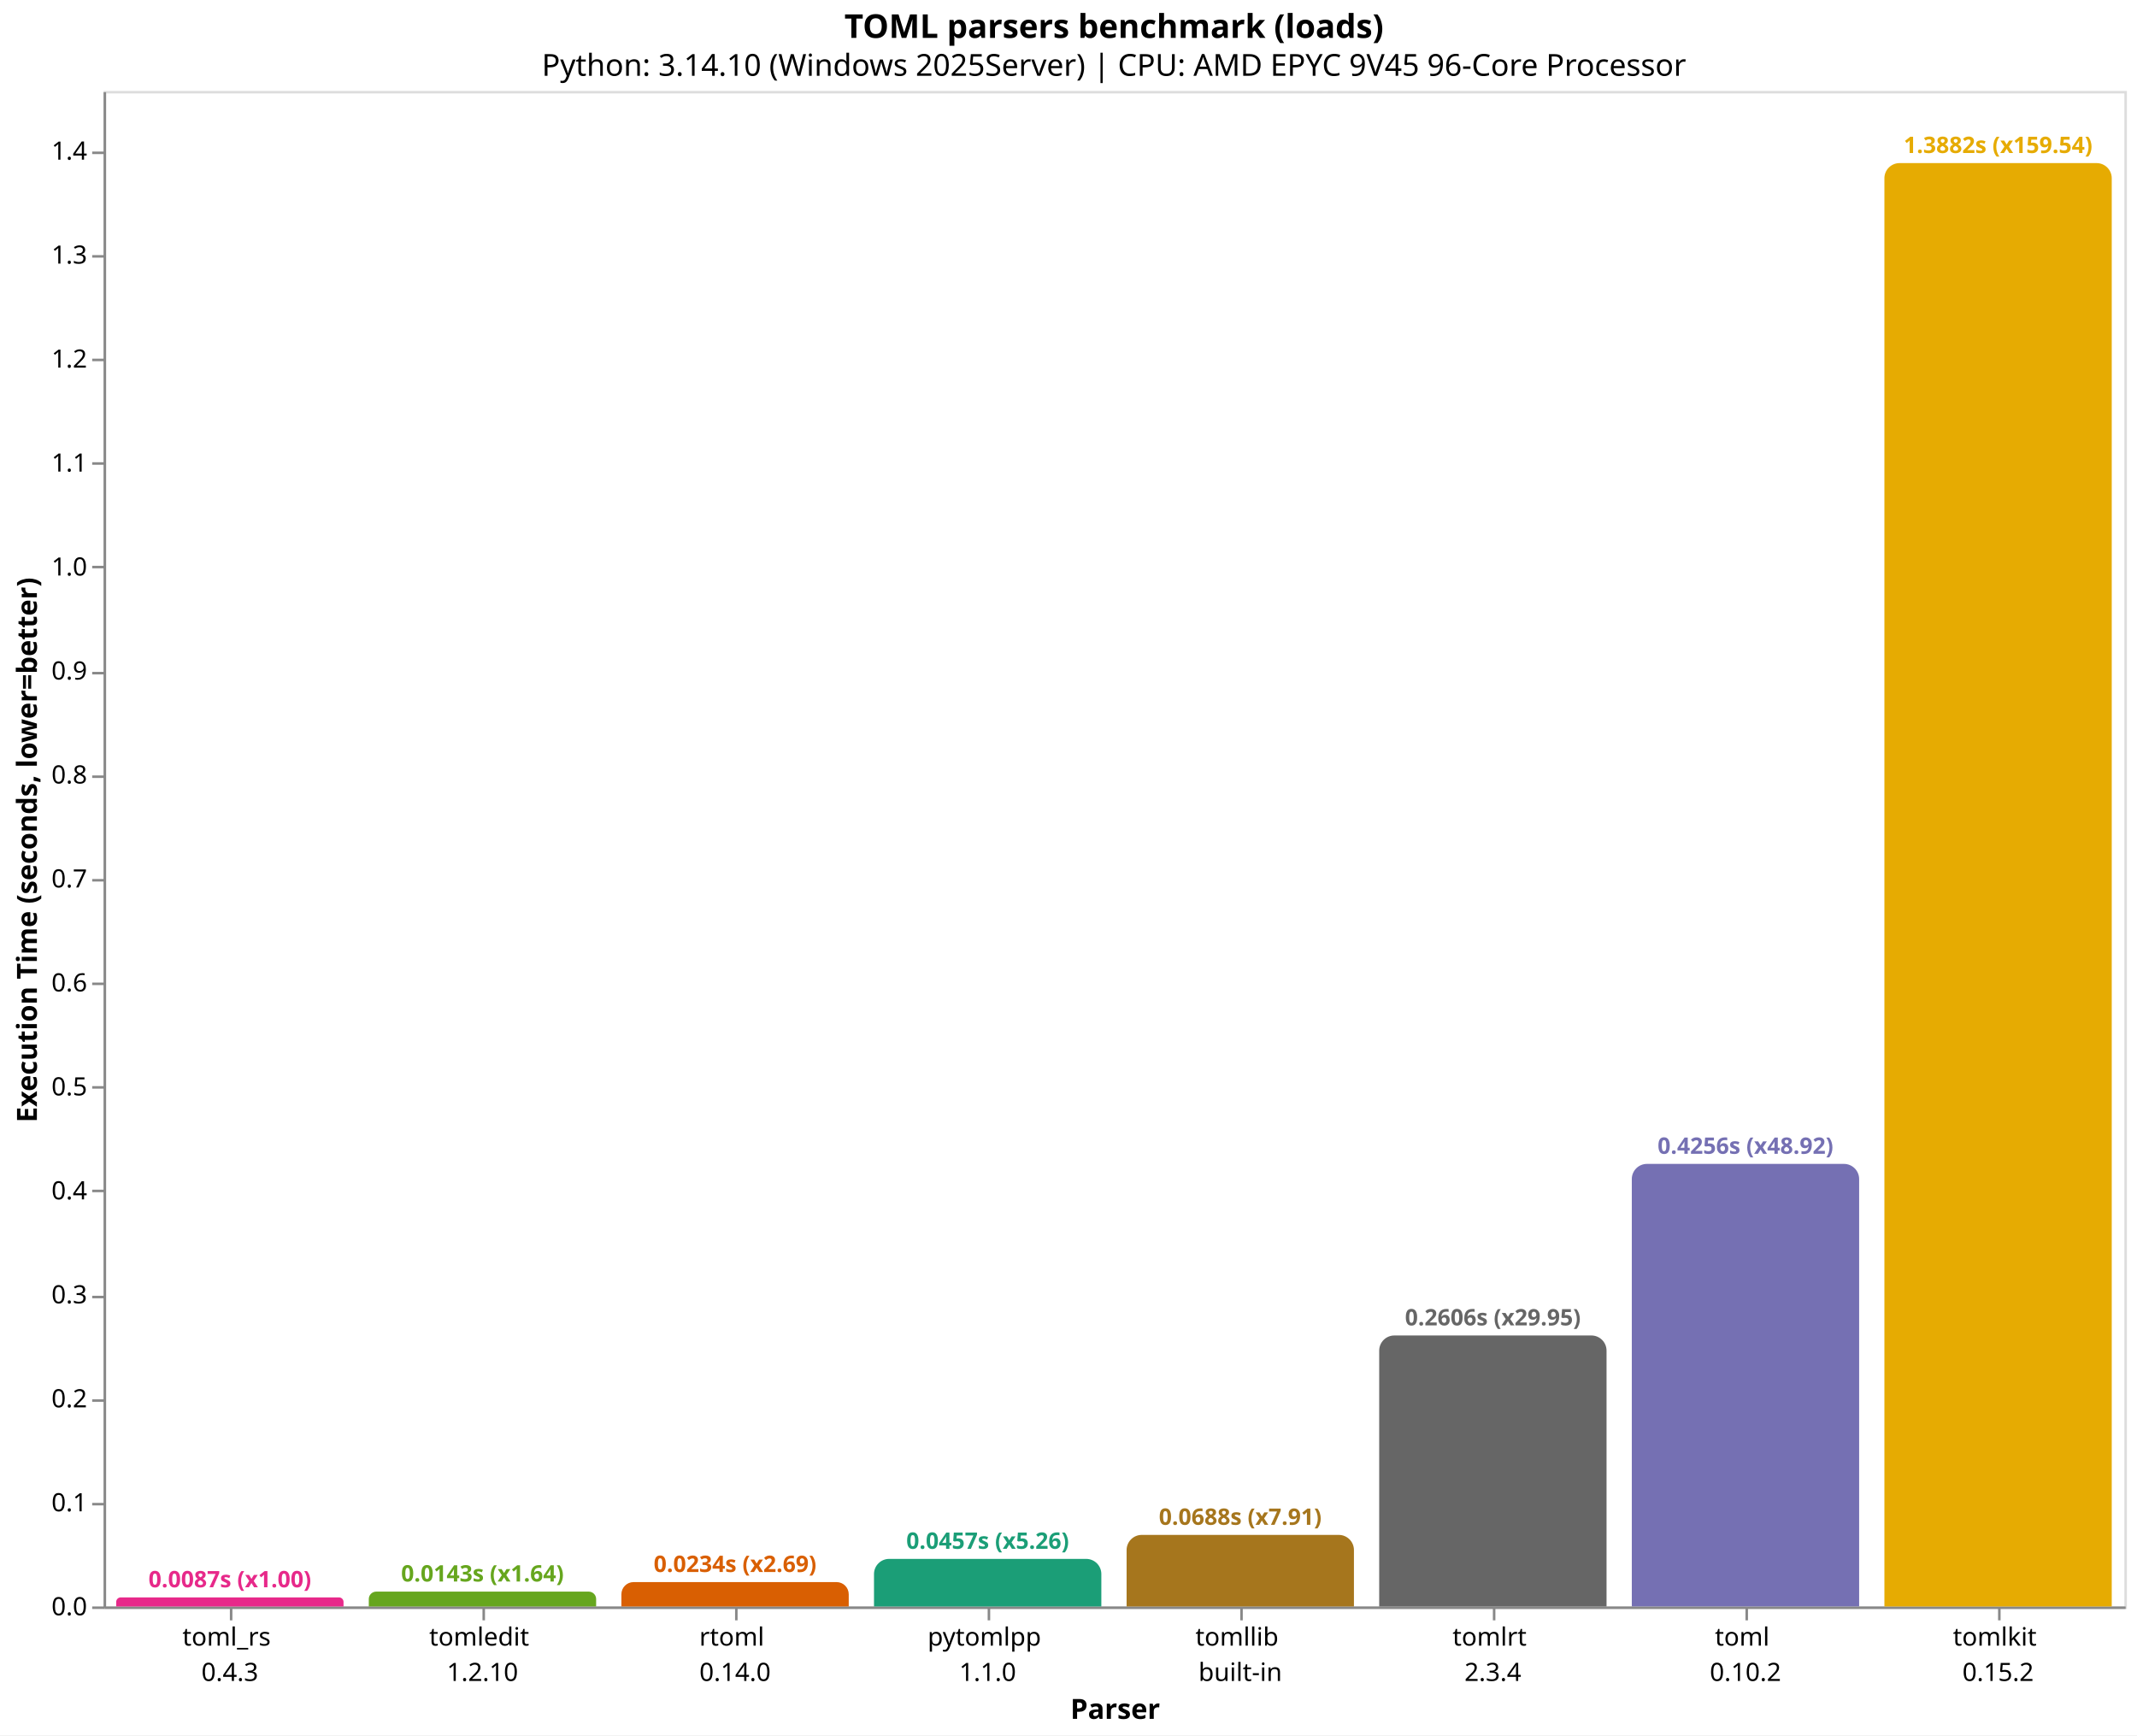
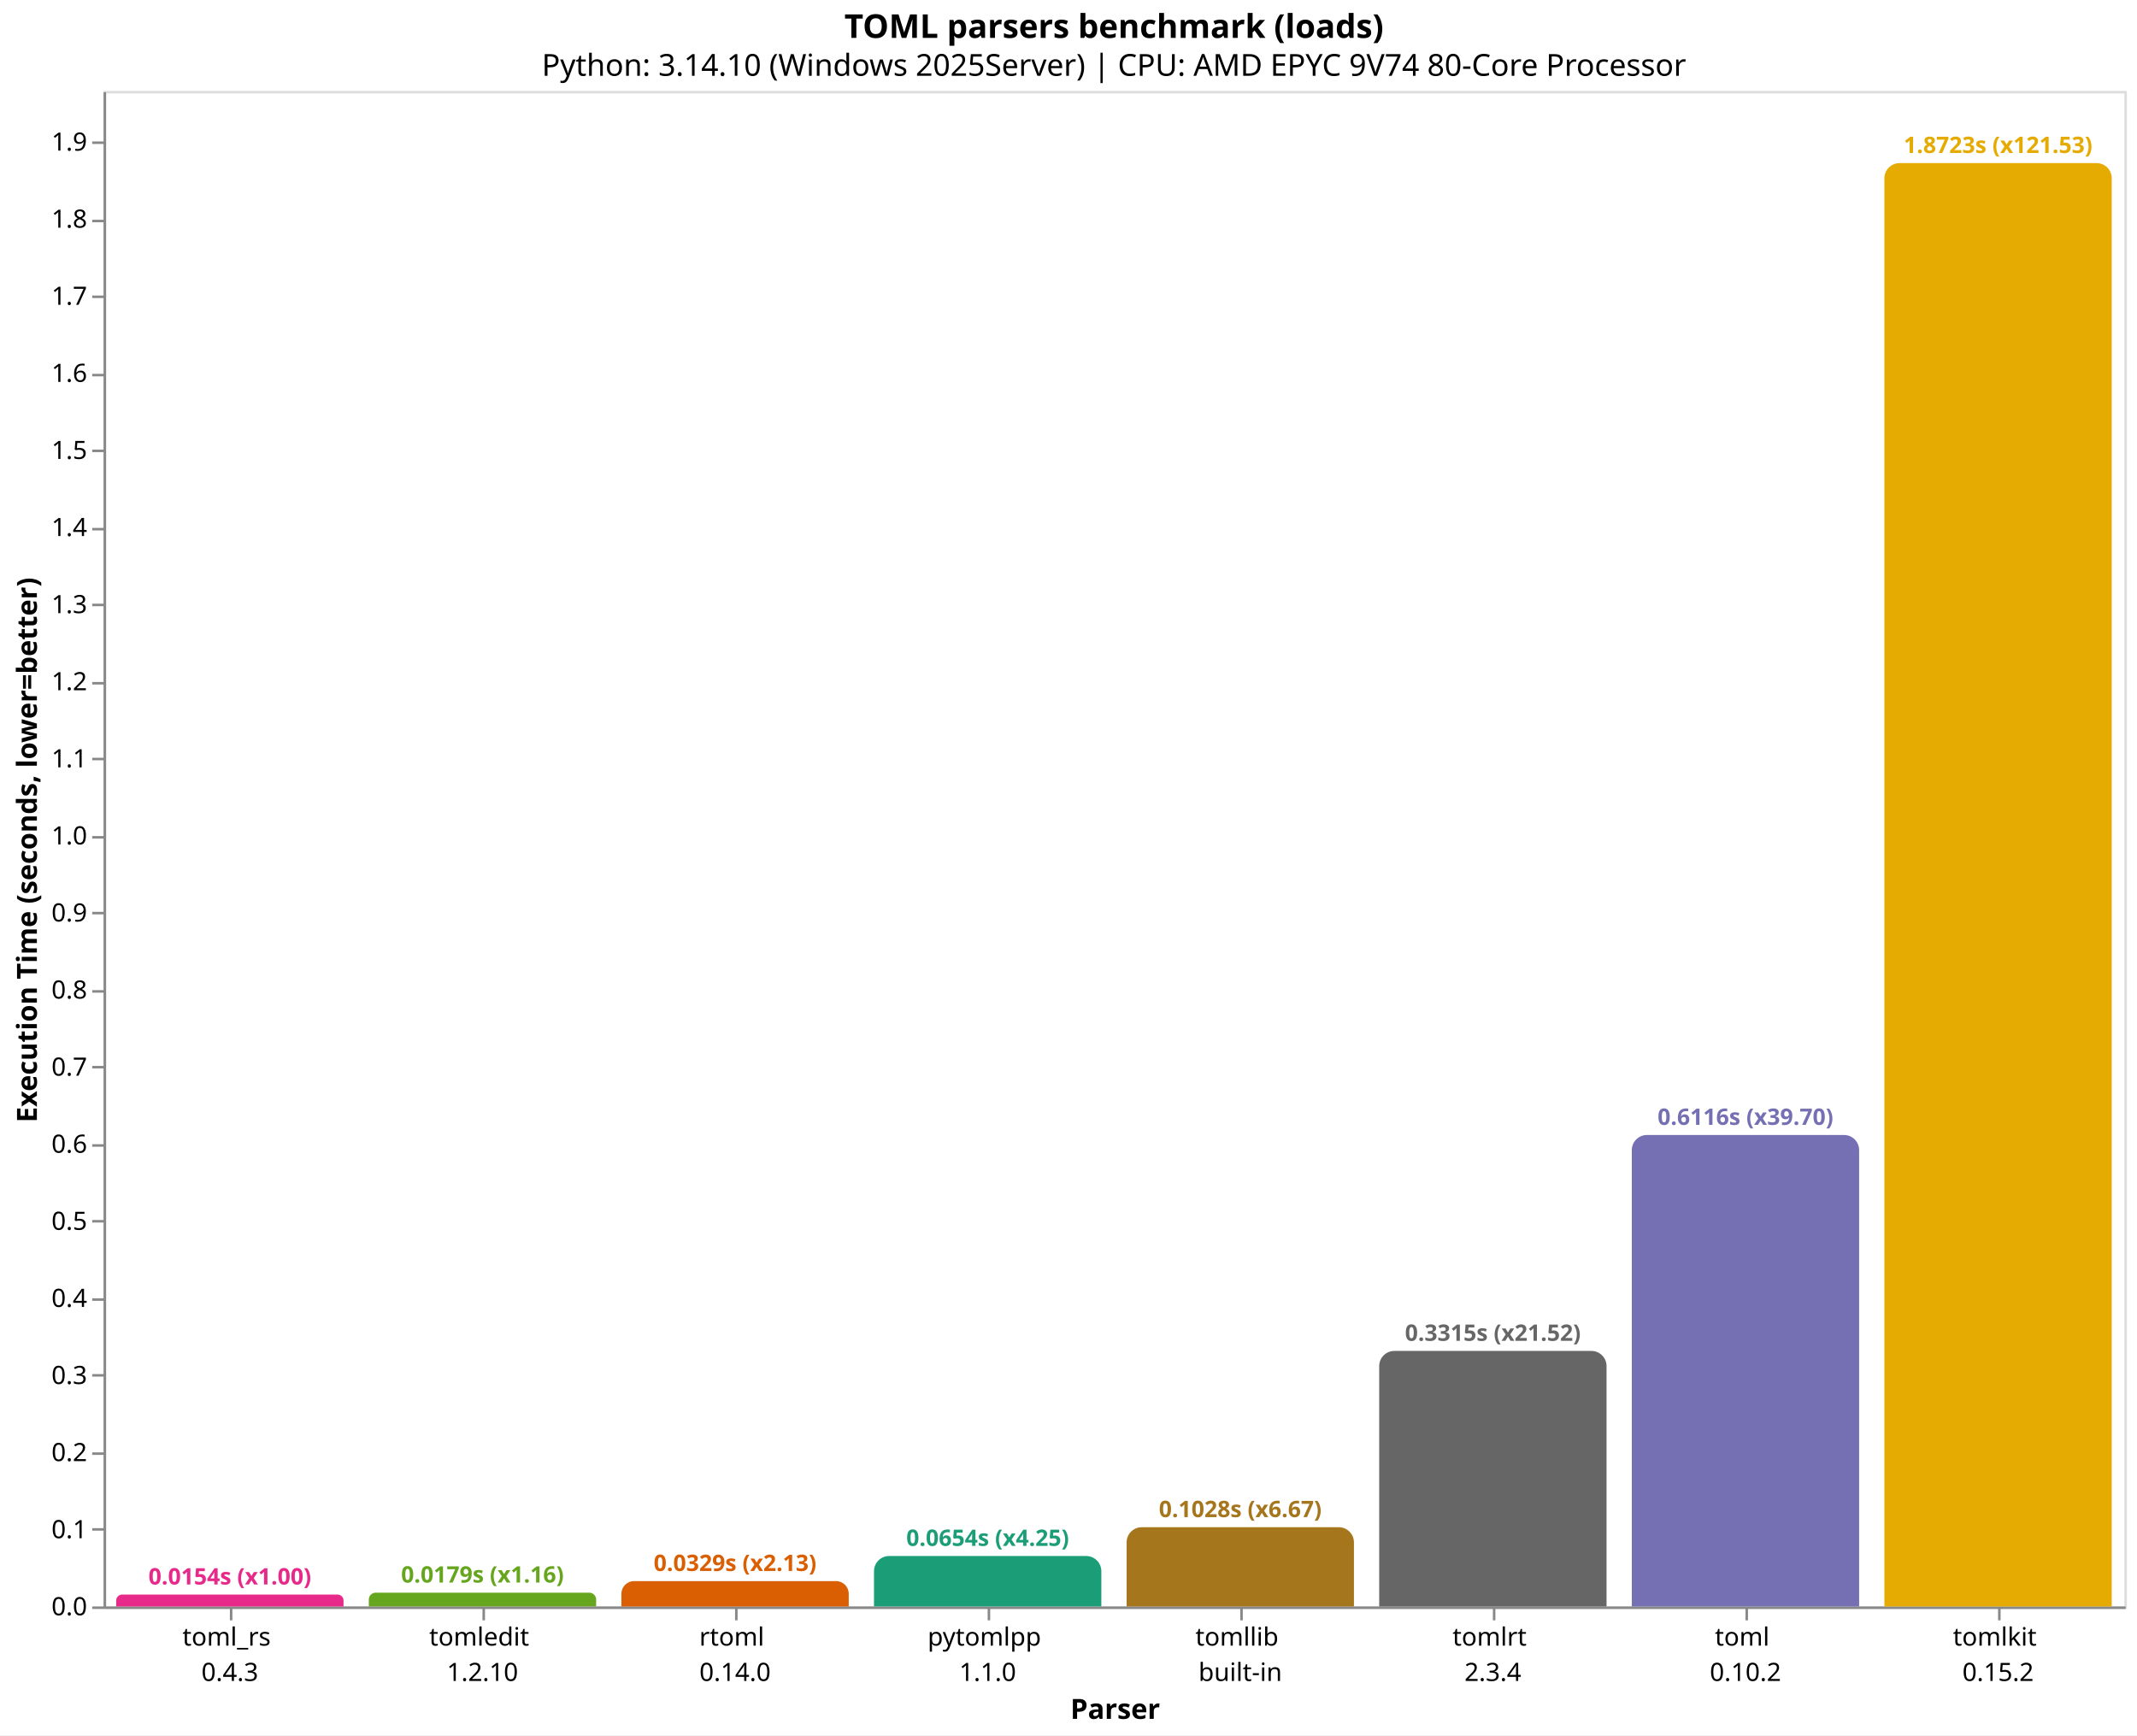
<svg xmlns="http://www.w3.org/2000/svg" version="1.1" class="marks" width="846" height="687" viewBox="0 0 846 687">
  <rect width="846" height="687" fill="white" />
  <g fill="none" stroke-miterlimit="10" transform="translate(41,36)">
    <g class="mark-group role-frame root" role="graphics-object" aria-roledescription="group mark container">
      <g transform="translate(0,0)">
        <path class="background" aria-hidden="true" d="M0.5,0.5h800v600h-800Z" stroke="#ddd" />
        <g>
          <g class="mark-group role-axis" role="graphics-symbol" aria-roledescription="axis" aria-label="X-axis titled 'Parser' for a discrete scale with 8 values: toml_rs&#10;0.4.3, tomledit&#10;1.2.10, rtoml&#10;0.14.0, pytomlpp&#10;1.1.0, tomllib&#10;built-in, ending with tomlkit&#10;0.15.2">
            <g transform="translate(0.5,600.5)">
              <path class="background" aria-hidden="true" d="M0,0h0v0h0Z" pointer-events="none" />
              <g>
                <g class="mark-rule role-axis-tick" pointer-events="none">
                  <line transform="translate(50,0)" x2="0" y2="5" stroke="#888" stroke-width="1" opacity="1" />
                  <line transform="translate(150,0)" x2="0" y2="5" stroke="#888" stroke-width="1" opacity="1" />
                  <line transform="translate(250,0)" x2="0" y2="5" stroke="#888" stroke-width="1" opacity="1" />
                  <line transform="translate(350,0)" x2="0" y2="5" stroke="#888" stroke-width="1" opacity="1" />
                  <line transform="translate(450,0)" x2="0" y2="5" stroke="#888" stroke-width="1" opacity="1" />
                  <line transform="translate(550,0)" x2="0" y2="5" stroke="#888" stroke-width="1" opacity="1" />
                  <line transform="translate(650,0)" x2="0" y2="5" stroke="#888" stroke-width="1" opacity="1" />
                  <line transform="translate(750,0)" x2="0" y2="5" stroke="#888" stroke-width="1" opacity="1" />
                </g>
                <g class="mark-text role-axis-label" pointer-events="none">
                  <text text-anchor="middle" transform="translate(49.5,15)" font-family="sans-serif" font-size="10px" fill="#000" opacity="1">
                    <tspan>toml_rs</tspan>
                    <tspan x="0" dy="14">0.4.3</tspan>
                  </text>
                  <text text-anchor="middle" transform="translate(149.5,15)" font-family="sans-serif" font-size="10px" fill="#000" opacity="1">
                    <tspan>tomledit</tspan>
                    <tspan x="0" dy="14">1.2.10</tspan>
                  </text>
                  <text text-anchor="middle" transform="translate(249.5,15)" font-family="sans-serif" font-size="10px" fill="#000" opacity="1">
                    <tspan>rtoml</tspan>
                    <tspan x="0" dy="14">0.14.0</tspan>
                  </text>
                  <text text-anchor="middle" transform="translate(349.5,15)" font-family="sans-serif" font-size="10px" fill="#000" opacity="1">
                    <tspan>pytomlpp</tspan>
                    <tspan x="0" dy="14">1.1.0</tspan>
                  </text>
                  <text text-anchor="middle" transform="translate(449.5,15)" font-family="sans-serif" font-size="10px" fill="#000" opacity="1">
                    <tspan>tomllib</tspan>
                    <tspan x="0" dy="14">built-in</tspan>
                  </text>
                  <text text-anchor="middle" transform="translate(549.5,15)" font-family="sans-serif" font-size="10px" fill="#000" opacity="1">
                    <tspan>tomlrt</tspan>
                    <tspan x="0" dy="14">2.3.4</tspan>
                  </text>
                  <text text-anchor="middle" transform="translate(649.5,15)" font-family="sans-serif" font-size="10px" fill="#000" opacity="1">
                    <tspan>toml</tspan>
                    <tspan x="0" dy="14">0.10.2</tspan>
                  </text>
                  <text text-anchor="middle" transform="translate(749.5,15)" font-family="sans-serif" font-size="10px" fill="#000" opacity="1">
                    <tspan>tomlkit</tspan>
                    <tspan x="0" dy="14">0.15.2</tspan>
                  </text>
                </g>
                <g class="mark-rule role-axis-domain" pointer-events="none">
                  <line transform="translate(0,0)" x2="800" y2="0" stroke="#888" stroke-width="1" opacity="1" />
                </g>
                <g class="mark-text role-axis-title" pointer-events="none">
                  <text text-anchor="middle" transform="translate(400,44)" font-family="sans-serif" font-size="11px" font-weight="bold" fill="#000" opacity="1">Parser</text>
                </g>
              </g>
              <path class="foreground" aria-hidden="true" d="" pointer-events="none" display="none" />
            </g>
          </g>
-           <g class="mark-group role-axis" role="graphics-symbol" aria-roledescription="axis" aria-label="Y-axis titled 'Execution Time (seconds, lower=better)' for a linear scale with values from 0.0 to 1.5">
+           <g class="mark-group role-axis" role="graphics-symbol" aria-roledescription="axis" aria-label="Y-axis titled 'Execution Time (seconds, lower=better)' for a linear scale with values from 0.0 to 2.0">
            <g transform="translate(0.5,0.5)">
              <path class="background" aria-hidden="true" d="M0,0h0v0h0Z" pointer-events="none" />
              <g>
                <g class="mark-rule role-axis-tick" pointer-events="none">
                  <line transform="translate(0,600)" x2="-5" y2="0" stroke="#888" stroke-width="1" opacity="1" />
-                   <line transform="translate(0,559)" x2="-5" y2="0" stroke="#888" stroke-width="1" opacity="1" />
-                   <line transform="translate(0,518)" x2="-5" y2="0" stroke="#888" stroke-width="1" opacity="1" />
-                   <line transform="translate(0,477)" x2="-5" y2="0" stroke="#888" stroke-width="1" opacity="1" />
-                   <line transform="translate(0,435)" x2="-5" y2="0" stroke="#888" stroke-width="1" opacity="1" />
-                   <line transform="translate(0,394)" x2="-5" y2="0" stroke="#888" stroke-width="1" opacity="1" />
-                   <line transform="translate(0,353)" x2="-5" y2="0" stroke="#888" stroke-width="1" opacity="1" />
-                   <line transform="translate(0,312)" x2="-5" y2="0" stroke="#888" stroke-width="1" opacity="1" />
-                   <line transform="translate(0,271)" x2="-5" y2="0" stroke="#888" stroke-width="1" opacity="1" />
-                   <line transform="translate(0,230)" x2="-5" y2="0" stroke="#888" stroke-width="1" opacity="1" />
-                   <line transform="translate(0,188)" x2="-5" y2="0" stroke="#888" stroke-width="1" opacity="1" />
-                   <line transform="translate(0,147)" x2="-5" y2="0" stroke="#888" stroke-width="1" opacity="1" />
-                   <line transform="translate(0,106)" x2="-5" y2="0" stroke="#888" stroke-width="1" opacity="1" />
-                   <line transform="translate(0,65)" x2="-5" y2="0" stroke="#888" stroke-width="1" opacity="1" />
-                   <line transform="translate(0,24)" x2="-5" y2="0" stroke="#888" stroke-width="1" opacity="1" />
+                   <line transform="translate(0,569)" x2="-5" y2="0" stroke="#888" stroke-width="1" opacity="1" />
+                   <line transform="translate(0,539)" x2="-5" y2="0" stroke="#888" stroke-width="1" opacity="1" />
+                   <line transform="translate(0,508)" x2="-5" y2="0" stroke="#888" stroke-width="1" opacity="1" />
+                   <line transform="translate(0,478)" x2="-5" y2="0" stroke="#888" stroke-width="1" opacity="1" />
+                   <line transform="translate(0,447)" x2="-5" y2="0" stroke="#888" stroke-width="1" opacity="1" />
+                   <line transform="translate(0,417)" x2="-5" y2="0" stroke="#888" stroke-width="1" opacity="1" />
+                   <line transform="translate(0,386)" x2="-5" y2="0" stroke="#888" stroke-width="1" opacity="1" />
+                   <line transform="translate(0,356)" x2="-5" y2="0" stroke="#888" stroke-width="1" opacity="1" />
+                   <line transform="translate(0,325)" x2="-5" y2="0" stroke="#888" stroke-width="1" opacity="1" />
+                   <line transform="translate(0,295)" x2="-5" y2="0" stroke="#888" stroke-width="1" opacity="1" />
+                   <line transform="translate(0,264)" x2="-5" y2="0" stroke="#888" stroke-width="1" opacity="1" />
+                   <line transform="translate(0,234)" x2="-5" y2="0" stroke="#888" stroke-width="1" opacity="1" />
+                   <line transform="translate(0,203)" x2="-5" y2="0" stroke="#888" stroke-width="1" opacity="1" />
+                   <line transform="translate(0,173)" x2="-5" y2="0" stroke="#888" stroke-width="1" opacity="1" />
+                   <line transform="translate(0,142)" x2="-5" y2="0" stroke="#888" stroke-width="1" opacity="1" />
+                   <line transform="translate(0,112)" x2="-5" y2="0" stroke="#888" stroke-width="1" opacity="1" />
+                   <line transform="translate(0,81)" x2="-5" y2="0" stroke="#888" stroke-width="1" opacity="1" />
+                   <line transform="translate(0,51)" x2="-5" y2="0" stroke="#888" stroke-width="1" opacity="1" />
+                   <line transform="translate(0,20)" x2="-5" y2="0" stroke="#888" stroke-width="1" opacity="1" />
                </g>
                <g class="mark-text role-axis-label" pointer-events="none">
                  <text text-anchor="end" transform="translate(-7,603)" font-family="sans-serif" font-size="10px" fill="#000" opacity="1">0.0</text>
-                   <text text-anchor="end" transform="translate(-7,561.8363)" font-family="sans-serif" font-size="10px" fill="#000" opacity="1">0.1</text>
-                   <text text-anchor="end" transform="translate(-7,520.6726)" font-family="sans-serif" font-size="10px" fill="#000" opacity="1">0.2</text>
-                   <text text-anchor="end" transform="translate(-7,479.509)" font-family="sans-serif" font-size="10px" fill="#000" opacity="1">0.3</text>
-                   <text text-anchor="end" transform="translate(-7,438.3453)" font-family="sans-serif" font-size="10px" fill="#000" opacity="1">0.4</text>
-                   <text text-anchor="end" transform="translate(-7,397.1816)" font-family="sans-serif" font-size="10px" fill="#000" opacity="1">0.5</text>
-                   <text text-anchor="end" transform="translate(-7,356.0179)" font-family="sans-serif" font-size="10px" fill="#000" opacity="1">0.6</text>
-                   <text text-anchor="end" transform="translate(-7,314.8542)" font-family="sans-serif" font-size="10px" fill="#000" opacity="1">0.7</text>
-                   <text text-anchor="end" transform="translate(-7,273.6905)" font-family="sans-serif" font-size="10px" fill="#000" opacity="1">0.8</text>
-                   <text text-anchor="end" transform="translate(-7,232.5269)" font-family="sans-serif" font-size="10px" fill="#000" opacity="1">0.9</text>
-                   <text text-anchor="end" transform="translate(-7,191.3632)" font-family="sans-serif" font-size="10px" fill="#000" opacity="1">1.0</text>
-                   <text text-anchor="end" transform="translate(-7,150.1995)" font-family="sans-serif" font-size="10px" fill="#000" opacity="1">1.1</text>
-                   <text text-anchor="end" transform="translate(-7,109.0358)" font-family="sans-serif" font-size="10px" fill="#000" opacity="1">1.2</text>
-                   <text text-anchor="end" transform="translate(-7,67.87212)" font-family="sans-serif" font-size="10px" fill="#000" opacity="1">1.3</text>
-                   <text text-anchor="end" transform="translate(-7,26.70843)" font-family="sans-serif" font-size="10px" fill="#000" opacity="1">1.4</text>
+                   <text text-anchor="end" transform="translate(-7,572.4806)" font-family="sans-serif" font-size="10px" fill="#000" opacity="1">0.1</text>
+                   <text text-anchor="end" transform="translate(-7,541.9611)" font-family="sans-serif" font-size="10px" fill="#000" opacity="1">0.2</text>
+                   <text text-anchor="end" transform="translate(-7,511.4417)" font-family="sans-serif" font-size="10px" fill="#000" opacity="1">0.3</text>
+                   <text text-anchor="end" transform="translate(-7,480.9222)" font-family="sans-serif" font-size="10px" fill="#000" opacity="1">0.4</text>
+                   <text text-anchor="end" transform="translate(-7,450.4028)" font-family="sans-serif" font-size="10px" fill="#000" opacity="1">0.5</text>
+                   <text text-anchor="end" transform="translate(-7,419.8834)" font-family="sans-serif" font-size="10px" fill="#000" opacity="1">0.6</text>
+                   <text text-anchor="end" transform="translate(-7,389.3639)" font-family="sans-serif" font-size="10px" fill="#000" opacity="1">0.7</text>
+                   <text text-anchor="end" transform="translate(-7,358.8445)" font-family="sans-serif" font-size="10px" fill="#000" opacity="1">0.8</text>
+                   <text text-anchor="end" transform="translate(-7,328.325)" font-family="sans-serif" font-size="10px" fill="#000" opacity="1">0.9</text>
+                   <text text-anchor="end" transform="translate(-7,297.8056)" font-family="sans-serif" font-size="10px" fill="#000" opacity="1">1.0</text>
+                   <text text-anchor="end" transform="translate(-7,267.2862)" font-family="sans-serif" font-size="10px" fill="#000" opacity="1">1.1</text>
+                   <text text-anchor="end" transform="translate(-7,236.7667)" font-family="sans-serif" font-size="10px" fill="#000" opacity="1">1.2</text>
+                   <text text-anchor="end" transform="translate(-7,206.2473)" font-family="sans-serif" font-size="10px" fill="#000" opacity="1">1.3</text>
+                   <text text-anchor="end" transform="translate(-7,175.7278)" font-family="sans-serif" font-size="10px" fill="#000" opacity="1">1.4</text>
+                   <text text-anchor="end" transform="translate(-7,145.2084)" font-family="sans-serif" font-size="10px" fill="#000" opacity="1">1.5</text>
+                   <text text-anchor="end" transform="translate(-7,114.689)" font-family="sans-serif" font-size="10px" fill="#000" opacity="1">1.6</text>
+                   <text text-anchor="end" transform="translate(-7,84.16952)" font-family="sans-serif" font-size="10px" fill="#000" opacity="1">1.7</text>
+                   <text text-anchor="end" transform="translate(-7,53.65008)" font-family="sans-serif" font-size="10px" fill="#000" opacity="1">1.8</text>
+                   <text text-anchor="end" transform="translate(-7,23.13064)" font-family="sans-serif" font-size="10px" fill="#000" opacity="1">1.9</text>
                </g>
                <g class="mark-rule role-axis-domain" pointer-events="none">
                  <line transform="translate(0,600)" x2="0" y2="-600" stroke="#888" stroke-width="1" opacity="1" />
                </g>
                <g class="mark-text role-axis-title" pointer-events="none">
                  <text text-anchor="middle" transform="translate(-24.90137,300) rotate(-90) translate(0,-2)" font-family="sans-serif" font-size="11px" font-weight="bold" fill="#000" opacity="1">Execution Time (seconds, lower=better)</text>
                </g>
              </g>
              <path class="foreground" aria-hidden="true" d="" pointer-events="none" display="none" />
            </g>
          </g>
          <g class="mark-group role-scope" role="graphics-object" aria-roledescription="group mark container">
-             <g transform="translate(5,596.4183)">
-               <path class="background" aria-hidden="true" d="M1.791,0L88.209,0C89.198,0,90,0.802,90,1.791L90,3.582C90,3.582,90,3.582,90,3.582L0,3.582C0,3.582,0,3.582,0,3.582L0,1.791C0,0.802,0.802,0,1.791,0Z" />
+             <g transform="translate(5,595.2982)">
+               <path class="background" aria-hidden="true" d="M2.351,0L87.649,0C88.947,0,90,1.053,90,2.351L90,4.702C90,4.702,90,4.702,90,4.702L0,4.702C0,4.702,0,4.702,0,4.702L0,2.351C0,1.053,1.053,0,2.351,0Z" />
              <g clip-path="url(#clip1)">
                <g class="mark-group role-scope" role="graphics-object" aria-roledescription="group mark container">
-                   <g transform="translate(0,-596.4183)">
-                     <path class="background" aria-hidden="true" d="M0,0h90v0h-90Z" />
-                     <g>
-                       <g class="mark-rect role-mark layer_0_marks" role="graphics-object" aria-roledescription="rect mark container">
-                         <path aria-label="Parser: toml_rs&#10;0.4.3; Execution Time (seconds, lower=better): 0.0087011; parser: toml_rs; Execution Time (s): 0.0087; Slowdown: 1.00" role="graphics-symbol" aria-roledescription="bar" d="M0,596.418h90v3.582h-90Z" fill="#e7298a" />
-                       </g>
-                     </g>
-                     <path class="foreground" aria-hidden="true" d="" display="none" />
-                   </g>
-                 </g>
-               </g>
-               <path class="foreground" aria-hidden="true" d="" display="none" />
-             </g>
-             <g transform="translate(105,594.1264)">
-               <path class="background" aria-hidden="true" d="M2.937,0L87.063,0C88.684,0,90,1.316,90,2.937L90,5.874C90,5.874,90,5.874,90,5.874L0,5.874C0,5.874,0,5.874,0,5.874L0,2.937C0,1.316,1.316,0,2.937,0Z" />
+                   <g transform="translate(0,-595.2982)">
+                     <path class="background" aria-hidden="true" d="M0,0h90v0h-90Z" />
+                     <g>
+                       <g class="mark-rect role-mark layer_0_marks" role="graphics-object" aria-roledescription="rect mark container">
+                         <path aria-label="Parser: toml_rs&#10;0.4.3; Execution Time (seconds, lower=better): 0.015406; parser: toml_rs; Execution Time (s): 0.0154; Slowdown: 1.00" role="graphics-symbol" aria-roledescription="bar" d="M0,595.298h90v4.702h-90Z" fill="#e7298a" />
+                       </g>
+                     </g>
+                     <path class="foreground" aria-hidden="true" d="" display="none" />
+                   </g>
+                 </g>
+               </g>
+               <path class="foreground" aria-hidden="true" d="" display="none" />
+             </g>
+             <g transform="translate(105,594.5425)">
+               <path class="background" aria-hidden="true" d="M2.729,0L87.271,0C88.777,0,90,1.223,90,2.729L90,5.457C90,5.457,90,5.457,90,5.457L0,5.457C0,5.457,0,5.457,0,5.457L0,2.729C0,1.223,1.223,0,2.729,0Z" />
              <g clip-path="url(#clip2)">
                <g class="mark-group role-scope" role="graphics-object" aria-roledescription="group mark container">
-                   <g transform="translate(0,-594.1264)">
-                     <path class="background" aria-hidden="true" d="M0,0h90v0h-90Z" />
-                     <g>
-                       <g class="mark-rect role-mark layer_0_marks" role="graphics-object" aria-roledescription="rect mark container">
-                         <path aria-label="Parser: tomledit&#10;1.2.10; Execution Time (seconds, lower=better): 0.0142689; parser: tomledit; Execution Time (s): 0.0143; Slowdown: 1.64" role="graphics-symbol" aria-roledescription="bar" d="M0,594.126h90v5.874h-90Z" fill="#66a61e" />
-                       </g>
-                     </g>
-                     <path class="foreground" aria-hidden="true" d="" display="none" />
-                   </g>
-                 </g>
-               </g>
-               <path class="foreground" aria-hidden="true" d="" display="none" />
-             </g>
-             <g transform="translate(205,590.3549)">
-               <path class="background" aria-hidden="true" d="M4.823,0L85.177,0C87.839,0,90,2.161,90,4.823L90,9.645C90,9.645,90,9.645,90,9.645L0,9.645C0,9.645,0,9.645,0,9.645L0,4.823C0,2.161,2.161,0,4.823,0Z" />
+                   <g transform="translate(0,-594.5425)">
+                     <path class="background" aria-hidden="true" d="M0,0h90v0h-90Z" />
+                     <g>
+                       <g class="mark-rect role-mark layer_0_marks" role="graphics-object" aria-roledescription="rect mark container">
+                         <path aria-label="Parser: tomledit&#10;1.2.10; Execution Time (seconds, lower=better): 0.017882; parser: tomledit; Execution Time (s): 0.0179; Slowdown: 1.16" role="graphics-symbol" aria-roledescription="bar" d="M0,594.543h90v5.457h-90Z" fill="#66a61e" />
+                       </g>
+                     </g>
+                     <path class="foreground" aria-hidden="true" d="" display="none" />
+                   </g>
+                 </g>
+               </g>
+               <path class="foreground" aria-hidden="true" d="" display="none" />
+             </g>
+             <g transform="translate(205,589.9632)">
+               <path class="background" aria-hidden="true" d="M5.018,0L84.982,0C87.751,0,90,2.249,90,5.018L90,10.037C90,10.037,90,10.037,90,10.037L0,10.037C0,10.037,0,10.037,0,10.037L0,5.018C0,2.249,2.249,0,5.018,0Z" />
              <g clip-path="url(#clip3)">
                <g class="mark-group role-scope" role="graphics-object" aria-roledescription="group mark container">
-                   <g transform="translate(0,-590.3549)">
-                     <path class="background" aria-hidden="true" d="M0,0h90v0h-90Z" />
-                     <g>
-                       <g class="mark-rect role-mark layer_0_marks" role="graphics-object" aria-roledescription="rect mark container">
-                         <path aria-label="Parser: rtoml&#10;0.14.0; Execution Time (seconds, lower=better): 0.0234311; parser: rtoml; Execution Time (s): 0.0234; Slowdown: 2.69" role="graphics-symbol" aria-roledescription="bar" d="M0,590.355h90v9.645h-90Z" fill="#d95f02" />
-                       </g>
-                     </g>
-                     <path class="foreground" aria-hidden="true" d="" display="none" />
-                   </g>
-                 </g>
-               </g>
-               <path class="foreground" aria-hidden="true" d="" display="none" />
-             </g>
-             <g transform="translate(305,581.172)">
-               <path class="background" aria-hidden="true" d="M6,0L84,0C87.311,0,90,2.689,90,6L90,18.828C90,18.828,90,18.828,90,18.828L0,18.828C0,18.828,0,18.828,0,18.828L0,6C0,2.689,2.689,0,6,0Z" />
+                   <g transform="translate(0,-589.9632)">
+                     <path class="background" aria-hidden="true" d="M0,0h90v0h-90Z" />
+                     <g>
+                       <g class="mark-rect role-mark layer_0_marks" role="graphics-object" aria-roledescription="rect mark container">
+                         <path aria-label="Parser: rtoml&#10;0.14.0; Execution Time (seconds, lower=better): 0.0328867; parser: rtoml; Execution Time (s): 0.0329; Slowdown: 2.13" role="graphics-symbol" aria-roledescription="bar" d="M0,589.963h90v10.037h-90Z" fill="#d95f02" />
+                       </g>
+                     </g>
+                     <path class="foreground" aria-hidden="true" d="" display="none" />
+                   </g>
+                 </g>
+               </g>
+               <path class="foreground" aria-hidden="true" d="" display="none" />
+             </g>
+             <g transform="translate(305,580.0286)">
+               <path class="background" aria-hidden="true" d="M6,0L84,0C87.311,0,90,2.689,90,6L90,19.971C90,19.971,90,19.971,90,19.971L0,19.971C0,19.971,0,19.971,0,19.971L0,6C0,2.689,2.689,0,6,0Z" />
              <g clip-path="url(#clip4)">
                <g class="mark-group role-scope" role="graphics-object" aria-roledescription="group mark container">
-                   <g transform="translate(0,-581.172)">
-                     <path class="background" aria-hidden="true" d="M0,0h90v0h-90Z" />
-                     <g>
-                       <g class="mark-rect role-mark layer_0_marks" role="graphics-object" aria-roledescription="rect mark container">
-                         <path aria-label="Parser: pytomlpp&#10;1.1.0; Execution Time (seconds, lower=better): 0.0457393; parser: pytomlpp; Execution Time (s): 0.0457; Slowdown: 5.26" role="graphics-symbol" aria-roledescription="bar" d="M0,581.172h90v18.828h-90Z" fill="#1b9e77" />
-                       </g>
-                     </g>
-                     <path class="foreground" aria-hidden="true" d="" display="none" />
-                   </g>
-                 </g>
-               </g>
-               <path class="foreground" aria-hidden="true" d="" display="none" />
-             </g>
-             <g transform="translate(405,571.6757)">
-               <path class="background" aria-hidden="true" d="M6,0L84,0C87.311,0,90,2.689,90,6L90,28.324C90,28.324,90,28.324,90,28.324L0,28.324C0,28.324,0,28.324,0,28.324L0,6C0,2.689,2.689,0,6,0Z" />
+                   <g transform="translate(0,-580.0286)">
+                     <path class="background" aria-hidden="true" d="M0,0h90v0h-90Z" />
+                     <g>
+                       <g class="mark-rect role-mark layer_0_marks" role="graphics-object" aria-roledescription="rect mark container">
+                         <path aria-label="Parser: pytomlpp&#10;1.1.0; Execution Time (seconds, lower=better): 0.0654384; parser: pytomlpp; Execution Time (s): 0.0654; Slowdown: 4.25" role="graphics-symbol" aria-roledescription="bar" d="M0,580.029h90v19.971h-90Z" fill="#1b9e77" />
+                       </g>
+                     </g>
+                     <path class="foreground" aria-hidden="true" d="" display="none" />
+                   </g>
+                 </g>
+               </g>
+               <path class="foreground" aria-hidden="true" d="" display="none" />
+             </g>
+             <g transform="translate(405,568.6308)">
+               <path class="background" aria-hidden="true" d="M6,0L84,0C87.311,0,90,2.689,90,6L90,31.369C90,31.369,90,31.369,90,31.369L0,31.369C0,31.369,0,31.369,0,31.369L0,6C0,2.689,2.689,0,6,0Z" />
              <g clip-path="url(#clip5)">
                <g class="mark-group role-scope" role="graphics-object" aria-roledescription="group mark container">
-                   <g transform="translate(0,-571.6757)">
-                     <path class="background" aria-hidden="true" d="M0,0h90v0h-90Z" />
-                     <g>
-                       <g class="mark-rect role-mark layer_0_marks" role="graphics-object" aria-roledescription="rect mark container">
-                         <path aria-label="Parser: tomllib&#10;built-in; Execution Time (seconds, lower=better): 0.068809; parser: tomllib; Execution Time (s): 0.0688; Slowdown: 7.91" role="graphics-symbol" aria-roledescription="bar" d="M0,571.676h90v28.324h-90Z" fill="#a6761d" />
-                       </g>
-                     </g>
-                     <path class="foreground" aria-hidden="true" d="" display="none" />
-                   </g>
-                 </g>
-               </g>
-               <path class="foreground" aria-hidden="true" d="" display="none" />
-             </g>
-             <g transform="translate(505,492.7211)">
-               <path class="background" aria-hidden="true" d="M6,0L84,0C87.311,0,90,2.689,90,6L90,107.279C90,107.279,90,107.279,90,107.279L0,107.279C0,107.279,0,107.279,0,107.279L0,6C0,2.689,2.689,0,6,0Z" />
+                   <g transform="translate(0,-568.6308)">
+                     <path class="background" aria-hidden="true" d="M0,0h90v0h-90Z" />
+                     <g>
+                       <g class="mark-rect role-mark layer_0_marks" role="graphics-object" aria-roledescription="rect mark container">
+                         <path aria-label="Parser: tomllib&#10;built-in; Execution Time (seconds, lower=better): 0.1027842; parser: tomllib; Execution Time (s): 0.1028; Slowdown: 6.67" role="graphics-symbol" aria-roledescription="bar" d="M0,568.631h90v31.369h-90Z" fill="#a6761d" />
+                       </g>
+                     </g>
+                     <path class="foreground" aria-hidden="true" d="" display="none" />
+                   </g>
+                 </g>
+               </g>
+               <path class="foreground" aria-hidden="true" d="" display="none" />
+             </g>
+             <g transform="translate(505,498.8393)">
+               <path class="background" aria-hidden="true" d="M6,0L84,0C87.311,0,90,2.689,90,6L90,101.161C90,101.161,90,101.161,90,101.161L0,101.161C0,101.161,0,101.161,0,101.161L0,6C0,2.689,2.689,0,6,0Z" />
              <g clip-path="url(#clip6)">
                <g class="mark-group role-scope" role="graphics-object" aria-roledescription="group mark container">
-                   <g transform="translate(0,-492.7211)">
-                     <path class="background" aria-hidden="true" d="M0,0h90v0h-90Z" />
-                     <g>
-                       <g class="mark-rect role-mark layer_0_marks" role="graphics-object" aria-roledescription="rect mark container">
-                         <path aria-label="Parser: tomlrt&#10;2.3.4; Execution Time (seconds, lower=better): 0.2606153; parser: tomlrt; Execution Time (s): 0.2606; Slowdown: 29.95" role="graphics-symbol" aria-roledescription="bar" d="M0,492.721h90v107.279h-90Z" fill="#666666" />
-                       </g>
-                     </g>
-                     <path class="foreground" aria-hidden="true" d="" display="none" />
-                   </g>
-                 </g>
-               </g>
-               <path class="foreground" aria-hidden="true" d="" display="none" />
-             </g>
-             <g transform="translate(605,424.7936)">
-               <path class="background" aria-hidden="true" d="M6,0L84,0C87.311,0,90,2.689,90,6L90,175.206C90,175.206,90,175.206,90,175.206L0,175.206C0,175.206,0,175.206,0,175.206L0,6C0,2.689,2.689,0,6,0Z" />
+                   <g transform="translate(0,-498.8393)">
+                     <path class="background" aria-hidden="true" d="M0,0h90v0h-90Z" />
+                     <g>
+                       <g class="mark-rect role-mark layer_0_marks" role="graphics-object" aria-roledescription="rect mark container">
+                         <path aria-label="Parser: tomlrt&#10;2.3.4; Execution Time (seconds, lower=better): 0.3314633; parser: tomlrt; Execution Time (s): 0.3315; Slowdown: 21.52" role="graphics-symbol" aria-roledescription="bar" d="M0,498.839h90v101.161h-90Z" fill="#666666" />
+                       </g>
+                     </g>
+                     <path class="foreground" aria-hidden="true" d="" display="none" />
+                   </g>
+                 </g>
+               </g>
+               <path class="foreground" aria-hidden="true" d="" display="none" />
+             </g>
+             <g transform="translate(605,413.3411)">
+               <path class="background" aria-hidden="true" d="M6,0L84,0C87.311,0,90,2.689,90,6L90,186.659C90,186.659,90,186.659,90,186.659L0,186.659C0,186.659,0,186.659,0,186.659L0,6C0,2.689,2.689,0,6,0Z" />
              <g clip-path="url(#clip7)">
                <g class="mark-group role-scope" role="graphics-object" aria-roledescription="group mark container">
-                   <g transform="translate(0,-424.7936)">
-                     <path class="background" aria-hidden="true" d="M0,0h90v0h-90Z" />
-                     <g>
-                       <g class="mark-rect role-mark layer_0_marks" role="graphics-object" aria-roledescription="rect mark container">
-                         <path aria-label="Parser: toml&#10;0.10.2; Execution Time (seconds, lower=better): 0.4256334; parser: toml; Execution Time (s): 0.4256; Slowdown: 48.92" role="graphics-symbol" aria-roledescription="bar" d="M0,424.794h90v175.206h-90Z" fill="#7570b3" />
+                   <g transform="translate(0,-413.3411)">
+                     <path class="background" aria-hidden="true" d="M0,0h90v0h-90Z" />
+                     <g>
+                       <g class="mark-rect role-mark layer_0_marks" role="graphics-object" aria-roledescription="rect mark container">
+                         <path aria-label="Parser: toml&#10;0.10.2; Execution Time (seconds, lower=better): 0.6116065; parser: toml; Execution Time (s): 0.6116; Slowdown: 39.70" role="graphics-symbol" aria-roledescription="bar" d="M0,413.341h90v186.659h-90Z" fill="#7570b3" />
                      </g>
                    </g>
                    <path class="foreground" aria-hidden="true" d="" display="none" />
                  </g>
                </g>
              </g>
              <path class="foreground" aria-hidden="true" d="" display="none" />
            </g>
            <g transform="translate(705,28.57143)">
              <path class="background" aria-hidden="true" d="M6,0L84,0C87.311,0,90,2.689,90,6L90,571.429C90,571.429,90,571.429,90,571.429L0,571.429C0,571.429,0,571.429,0,571.429L0,6C0,2.689,2.689,0,6,0Z" />
              <g clip-path="url(#clip8)">
                <g class="mark-group role-scope" role="graphics-object" aria-roledescription="group mark container">
                  <g transform="translate(0,-28.57143)">
                    <path class="background" aria-hidden="true" d="M0,0h90v0h-90Z" />
                    <g>
                      <g class="mark-rect role-mark layer_0_marks" role="graphics-object" aria-roledescription="rect mark container">
-                         <path aria-label="Parser: tomlkit&#10;0.15.2; Execution Time (seconds, lower=better): 1.3881862; parser: tomlkit; Execution Time (s): 1.3882; Slowdown: 159.54" role="graphics-symbol" aria-roledescription="bar" d="M0,28.571h90v571.429h-90Z" fill="#e6ab02" />
+                         <path aria-label="Parser: tomlkit&#10;0.15.2; Execution Time (seconds, lower=better): 1.8723429; parser: tomlkit; Execution Time (s): 1.8723; Slowdown: 121.53" role="graphics-symbol" aria-roledescription="bar" d="M0,28.571h90v571.429h-90Z" fill="#e6ab02" />
                      </g>
                    </g>
                    <path class="foreground" aria-hidden="true" d="" display="none" />
                  </g>
                </g>
              </g>
              <path class="foreground" aria-hidden="true" d="" display="none" />
            </g>
          </g>
          <g class="mark-text role-mark layer_1_marks" role="graphics-object" aria-roledescription="text mark container">
-             <text aria-label="Parser: toml_rs&#10;0.4.3; Execution Time (seconds, lower=better): 0.0087011; parser: toml_rs; label: 0.0087s (x1.00); Execution Time (s): 0.0087; Slowdown: 1.00" role="graphics-symbol" aria-roledescription="text mark" text-anchor="middle" transform="translate(50,592.4183)" font-family="sans-serif" font-size="9px" font-weight="bold" fill="#e7298a">0.0087s (x1.00)</text>
-             <text aria-label="Parser: tomledit&#10;1.2.10; Execution Time (seconds, lower=better): 0.0142689; parser: tomledit; label: 0.0143s (x1.64); Execution Time (s): 0.0143; Slowdown: 1.64" role="graphics-symbol" aria-roledescription="text mark" text-anchor="middle" transform="translate(150,590.1264)" font-family="sans-serif" font-size="9px" font-weight="bold" fill="#66a61e">0.0143s (x1.64)</text>
-             <text aria-label="Parser: rtoml&#10;0.14.0; Execution Time (seconds, lower=better): 0.0234311; parser: rtoml; label: 0.0234s (x2.69); Execution Time (s): 0.0234; Slowdown: 2.69" role="graphics-symbol" aria-roledescription="text mark" text-anchor="middle" transform="translate(250,586.3549)" font-family="sans-serif" font-size="9px" font-weight="bold" fill="#d95f02">0.0234s (x2.69)</text>
-             <text aria-label="Parser: pytomlpp&#10;1.1.0; Execution Time (seconds, lower=better): 0.0457393; parser: pytomlpp; label: 0.0457s (x5.26); Execution Time (s): 0.0457; Slowdown: 5.26" role="graphics-symbol" aria-roledescription="text mark" text-anchor="middle" transform="translate(350,577.172)" font-family="sans-serif" font-size="9px" font-weight="bold" fill="#1b9e77">0.0457s (x5.26)</text>
-             <text aria-label="Parser: tomllib&#10;built-in; Execution Time (seconds, lower=better): 0.068809; parser: tomllib; label: 0.0688s (x7.91); Execution Time (s): 0.0688; Slowdown: 7.91" role="graphics-symbol" aria-roledescription="text mark" text-anchor="middle" transform="translate(450,567.6757)" font-family="sans-serif" font-size="9px" font-weight="bold" fill="#a6761d">0.0688s (x7.91)</text>
-             <text aria-label="Parser: tomlrt&#10;2.3.4; Execution Time (seconds, lower=better): 0.2606153; parser: tomlrt; label: 0.2606s (x29.95); Execution Time (s): 0.2606; Slowdown: 29.95" role="graphics-symbol" aria-roledescription="text mark" text-anchor="middle" transform="translate(550,488.7211)" font-family="sans-serif" font-size="9px" font-weight="bold" fill="#666666">0.2606s (x29.95)</text>
-             <text aria-label="Parser: toml&#10;0.10.2; Execution Time (seconds, lower=better): 0.4256334; parser: toml; label: 0.4256s (x48.92); Execution Time (s): 0.4256; Slowdown: 48.92" role="graphics-symbol" aria-roledescription="text mark" text-anchor="middle" transform="translate(650,420.7936)" font-family="sans-serif" font-size="9px" font-weight="bold" fill="#7570b3">0.4256s (x48.92)</text>
-             <text aria-label="Parser: tomlkit&#10;0.15.2; Execution Time (seconds, lower=better): 1.3881862; parser: tomlkit; label: 1.3882s (x159.54); Execution Time (s): 1.3882; Slowdown: 159.54" role="graphics-symbol" aria-roledescription="text mark" text-anchor="middle" transform="translate(750,24.57143)" font-family="sans-serif" font-size="9px" font-weight="bold" fill="#e6ab02">1.3882s (x159.54)</text>
+             <text aria-label="Parser: toml_rs&#10;0.4.3; Execution Time (seconds, lower=better): 0.015406; parser: toml_rs; label: 0.0154s (x1.00); Execution Time (s): 0.0154; Slowdown: 1.00" role="graphics-symbol" aria-roledescription="text mark" text-anchor="middle" transform="translate(50,591.2982)" font-family="sans-serif" font-size="9px" font-weight="bold" fill="#e7298a">0.0154s (x1.00)</text>
+             <text aria-label="Parser: tomledit&#10;1.2.10; Execution Time (seconds, lower=better): 0.017882; parser: tomledit; label: 0.0179s (x1.16); Execution Time (s): 0.0179; Slowdown: 1.16" role="graphics-symbol" aria-roledescription="text mark" text-anchor="middle" transform="translate(150,590.5425)" font-family="sans-serif" font-size="9px" font-weight="bold" fill="#66a61e">0.0179s (x1.16)</text>
+             <text aria-label="Parser: rtoml&#10;0.14.0; Execution Time (seconds, lower=better): 0.0328867; parser: rtoml; label: 0.0329s (x2.13); Execution Time (s): 0.0329; Slowdown: 2.13" role="graphics-symbol" aria-roledescription="text mark" text-anchor="middle" transform="translate(250,585.9632)" font-family="sans-serif" font-size="9px" font-weight="bold" fill="#d95f02">0.0329s (x2.13)</text>
+             <text aria-label="Parser: pytomlpp&#10;1.1.0; Execution Time (seconds, lower=better): 0.0654384; parser: pytomlpp; label: 0.0654s (x4.25); Execution Time (s): 0.0654; Slowdown: 4.25" role="graphics-symbol" aria-roledescription="text mark" text-anchor="middle" transform="translate(350,576.0286)" font-family="sans-serif" font-size="9px" font-weight="bold" fill="#1b9e77">0.0654s (x4.25)</text>
+             <text aria-label="Parser: tomllib&#10;built-in; Execution Time (seconds, lower=better): 0.1027842; parser: tomllib; label: 0.1028s (x6.67); Execution Time (s): 0.1028; Slowdown: 6.67" role="graphics-symbol" aria-roledescription="text mark" text-anchor="middle" transform="translate(450,564.6308)" font-family="sans-serif" font-size="9px" font-weight="bold" fill="#a6761d">0.1028s (x6.67)</text>
+             <text aria-label="Parser: tomlrt&#10;2.3.4; Execution Time (seconds, lower=better): 0.3314633; parser: tomlrt; label: 0.3315s (x21.52); Execution Time (s): 0.3315; Slowdown: 21.52" role="graphics-symbol" aria-roledescription="text mark" text-anchor="middle" transform="translate(550,494.8393)" font-family="sans-serif" font-size="9px" font-weight="bold" fill="#666666">0.3315s (x21.52)</text>
+             <text aria-label="Parser: toml&#10;0.10.2; Execution Time (seconds, lower=better): 0.6116065; parser: toml; label: 0.6116s (x39.70); Execution Time (s): 0.6116; Slowdown: 39.70" role="graphics-symbol" aria-roledescription="text mark" text-anchor="middle" transform="translate(650,409.3411)" font-family="sans-serif" font-size="9px" font-weight="bold" fill="#7570b3">0.6116s (x39.70)</text>
+             <text aria-label="Parser: tomlkit&#10;0.15.2; Execution Time (seconds, lower=better): 1.8723429; parser: tomlkit; label: 1.8723s (x121.53); Execution Time (s): 1.8723; Slowdown: 121.53" role="graphics-symbol" aria-roledescription="text mark" text-anchor="middle" transform="translate(750,24.57143)" font-family="sans-serif" font-size="9px" font-weight="bold" fill="#e6ab02">1.8723s (x121.53)</text>
          </g>
          <g class="mark-group role-title">
            <g transform="translate(400,-31)">
              <path class="background" aria-hidden="true" d="M0,0h0v0h0Z" pointer-events="none" />
              <g>
                <g class="mark-text role-title-text" role="graphics-symbol" aria-roledescription="title" aria-label="Title text 'TOML parsers benchmark (loads)'" pointer-events="none">
                  <text text-anchor="middle" transform="translate(0,10)" font-family="sans-serif" font-size="13px" font-weight="bold" fill="#000" opacity="1">TOML parsers benchmark (loads)</text>
                </g>
-                 <g class="mark-text role-title-subtitle" role="graphics-symbol" aria-roledescription="subtitle" aria-label="Subtitle text 'Python: 3.14.10 (Windows 2025Server) | CPU: AMD EPYC 9V45 96-Core Processor'" pointer-events="none">
-                   <text text-anchor="middle" transform="translate(0,25)" font-family="sans-serif" font-size="12px" fill="#000" opacity="1">Python: 3.14.10 (Windows 2025Server) | CPU: AMD EPYC 9V45 96-Core Processor</text>
+                 <g class="mark-text role-title-subtitle" role="graphics-symbol" aria-roledescription="subtitle" aria-label="Subtitle text 'Python: 3.14.10 (Windows 2025Server) | CPU: AMD EPYC 9V74 80-Core Processor'" pointer-events="none">
+                   <text text-anchor="middle" transform="translate(0,25)" font-family="sans-serif" font-size="12px" fill="#000" opacity="1">Python: 3.14.10 (Windows 2025Server) | CPU: AMD EPYC 9V74 80-Core Processor</text>
                </g>
              </g>
              <path class="foreground" aria-hidden="true" d="" pointer-events="none" display="none" />
            </g>
          </g>
        </g>
        <path class="foreground" aria-hidden="true" d="" display="none" />
      </g>
    </g>
  </g>
  <defs>
    <clipPath id="clip1">
-       <path d="M1.791,0L88.209,0C89.198,0,90,0.802,90,1.791L90,3.582C90,3.582,90,3.582,90,3.582L0,3.582C0,3.582,0,3.582,0,3.582L0,1.791C0,0.802,0.802,0,1.791,0Z" />
+       <path d="M2.351,0L87.649,0C88.947,0,90,1.053,90,2.351L90,4.702C90,4.702,90,4.702,90,4.702L0,4.702C0,4.702,0,4.702,0,4.702L0,2.351C0,1.053,1.053,0,2.351,0Z" />
    </clipPath>
    <clipPath id="clip2">
-       <path d="M2.937,0L87.063,0C88.684,0,90,1.316,90,2.937L90,5.874C90,5.874,90,5.874,90,5.874L0,5.874C0,5.874,0,5.874,0,5.874L0,2.937C0,1.316,1.316,0,2.937,0Z" />
+       <path d="M2.729,0L87.271,0C88.777,0,90,1.223,90,2.729L90,5.457C90,5.457,90,5.457,90,5.457L0,5.457C0,5.457,0,5.457,0,5.457L0,2.729C0,1.223,1.223,0,2.729,0Z" />
    </clipPath>
    <clipPath id="clip3">
-       <path d="M4.823,0L85.177,0C87.839,0,90,2.161,90,4.823L90,9.645C90,9.645,90,9.645,90,9.645L0,9.645C0,9.645,0,9.645,0,9.645L0,4.823C0,2.161,2.161,0,4.823,0Z" />
+       <path d="M5.018,0L84.982,0C87.751,0,90,2.249,90,5.018L90,10.037C90,10.037,90,10.037,90,10.037L0,10.037C0,10.037,0,10.037,0,10.037L0,5.018C0,2.249,2.249,0,5.018,0Z" />
    </clipPath>
    <clipPath id="clip4">
-       <path d="M6,0L84,0C87.311,0,90,2.689,90,6L90,18.828C90,18.828,90,18.828,90,18.828L0,18.828C0,18.828,0,18.828,0,18.828L0,6C0,2.689,2.689,0,6,0Z" />
+       <path d="M6,0L84,0C87.311,0,90,2.689,90,6L90,19.971C90,19.971,90,19.971,90,19.971L0,19.971C0,19.971,0,19.971,0,19.971L0,6C0,2.689,2.689,0,6,0Z" />
    </clipPath>
    <clipPath id="clip5">
-       <path d="M6,0L84,0C87.311,0,90,2.689,90,6L90,28.324C90,28.324,90,28.324,90,28.324L0,28.324C0,28.324,0,28.324,0,28.324L0,6C0,2.689,2.689,0,6,0Z" />
+       <path d="M6,0L84,0C87.311,0,90,2.689,90,6L90,31.369C90,31.369,90,31.369,90,31.369L0,31.369C0,31.369,0,31.369,0,31.369L0,6C0,2.689,2.689,0,6,0Z" />
    </clipPath>
    <clipPath id="clip6">
-       <path d="M6,0L84,0C87.311,0,90,2.689,90,6L90,107.279C90,107.279,90,107.279,90,107.279L0,107.279C0,107.279,0,107.279,0,107.279L0,6C0,2.689,2.689,0,6,0Z" />
+       <path d="M6,0L84,0C87.311,0,90,2.689,90,6L90,101.161C90,101.161,90,101.161,90,101.161L0,101.161C0,101.161,0,101.161,0,101.161L0,6C0,2.689,2.689,0,6,0Z" />
    </clipPath>
    <clipPath id="clip7">
-       <path d="M6,0L84,0C87.311,0,90,2.689,90,6L90,175.206C90,175.206,90,175.206,90,175.206L0,175.206C0,175.206,0,175.206,0,175.206L0,6C0,2.689,2.689,0,6,0Z" />
+       <path d="M6,0L84,0C87.311,0,90,2.689,90,6L90,186.659C90,186.659,90,186.659,90,186.659L0,186.659C0,186.659,0,186.659,0,186.659L0,6C0,2.689,2.689,0,6,0Z" />
    </clipPath>
    <clipPath id="clip8">
      <path d="M6,0L84,0C87.311,0,90,2.689,90,6L90,571.429C90,571.429,90,571.429,90,571.429L0,571.429C0,571.429,0,571.429,0,571.429L0,6C0,2.689,2.689,0,6,0Z" />
    </clipPath>
  </defs>
</svg>
